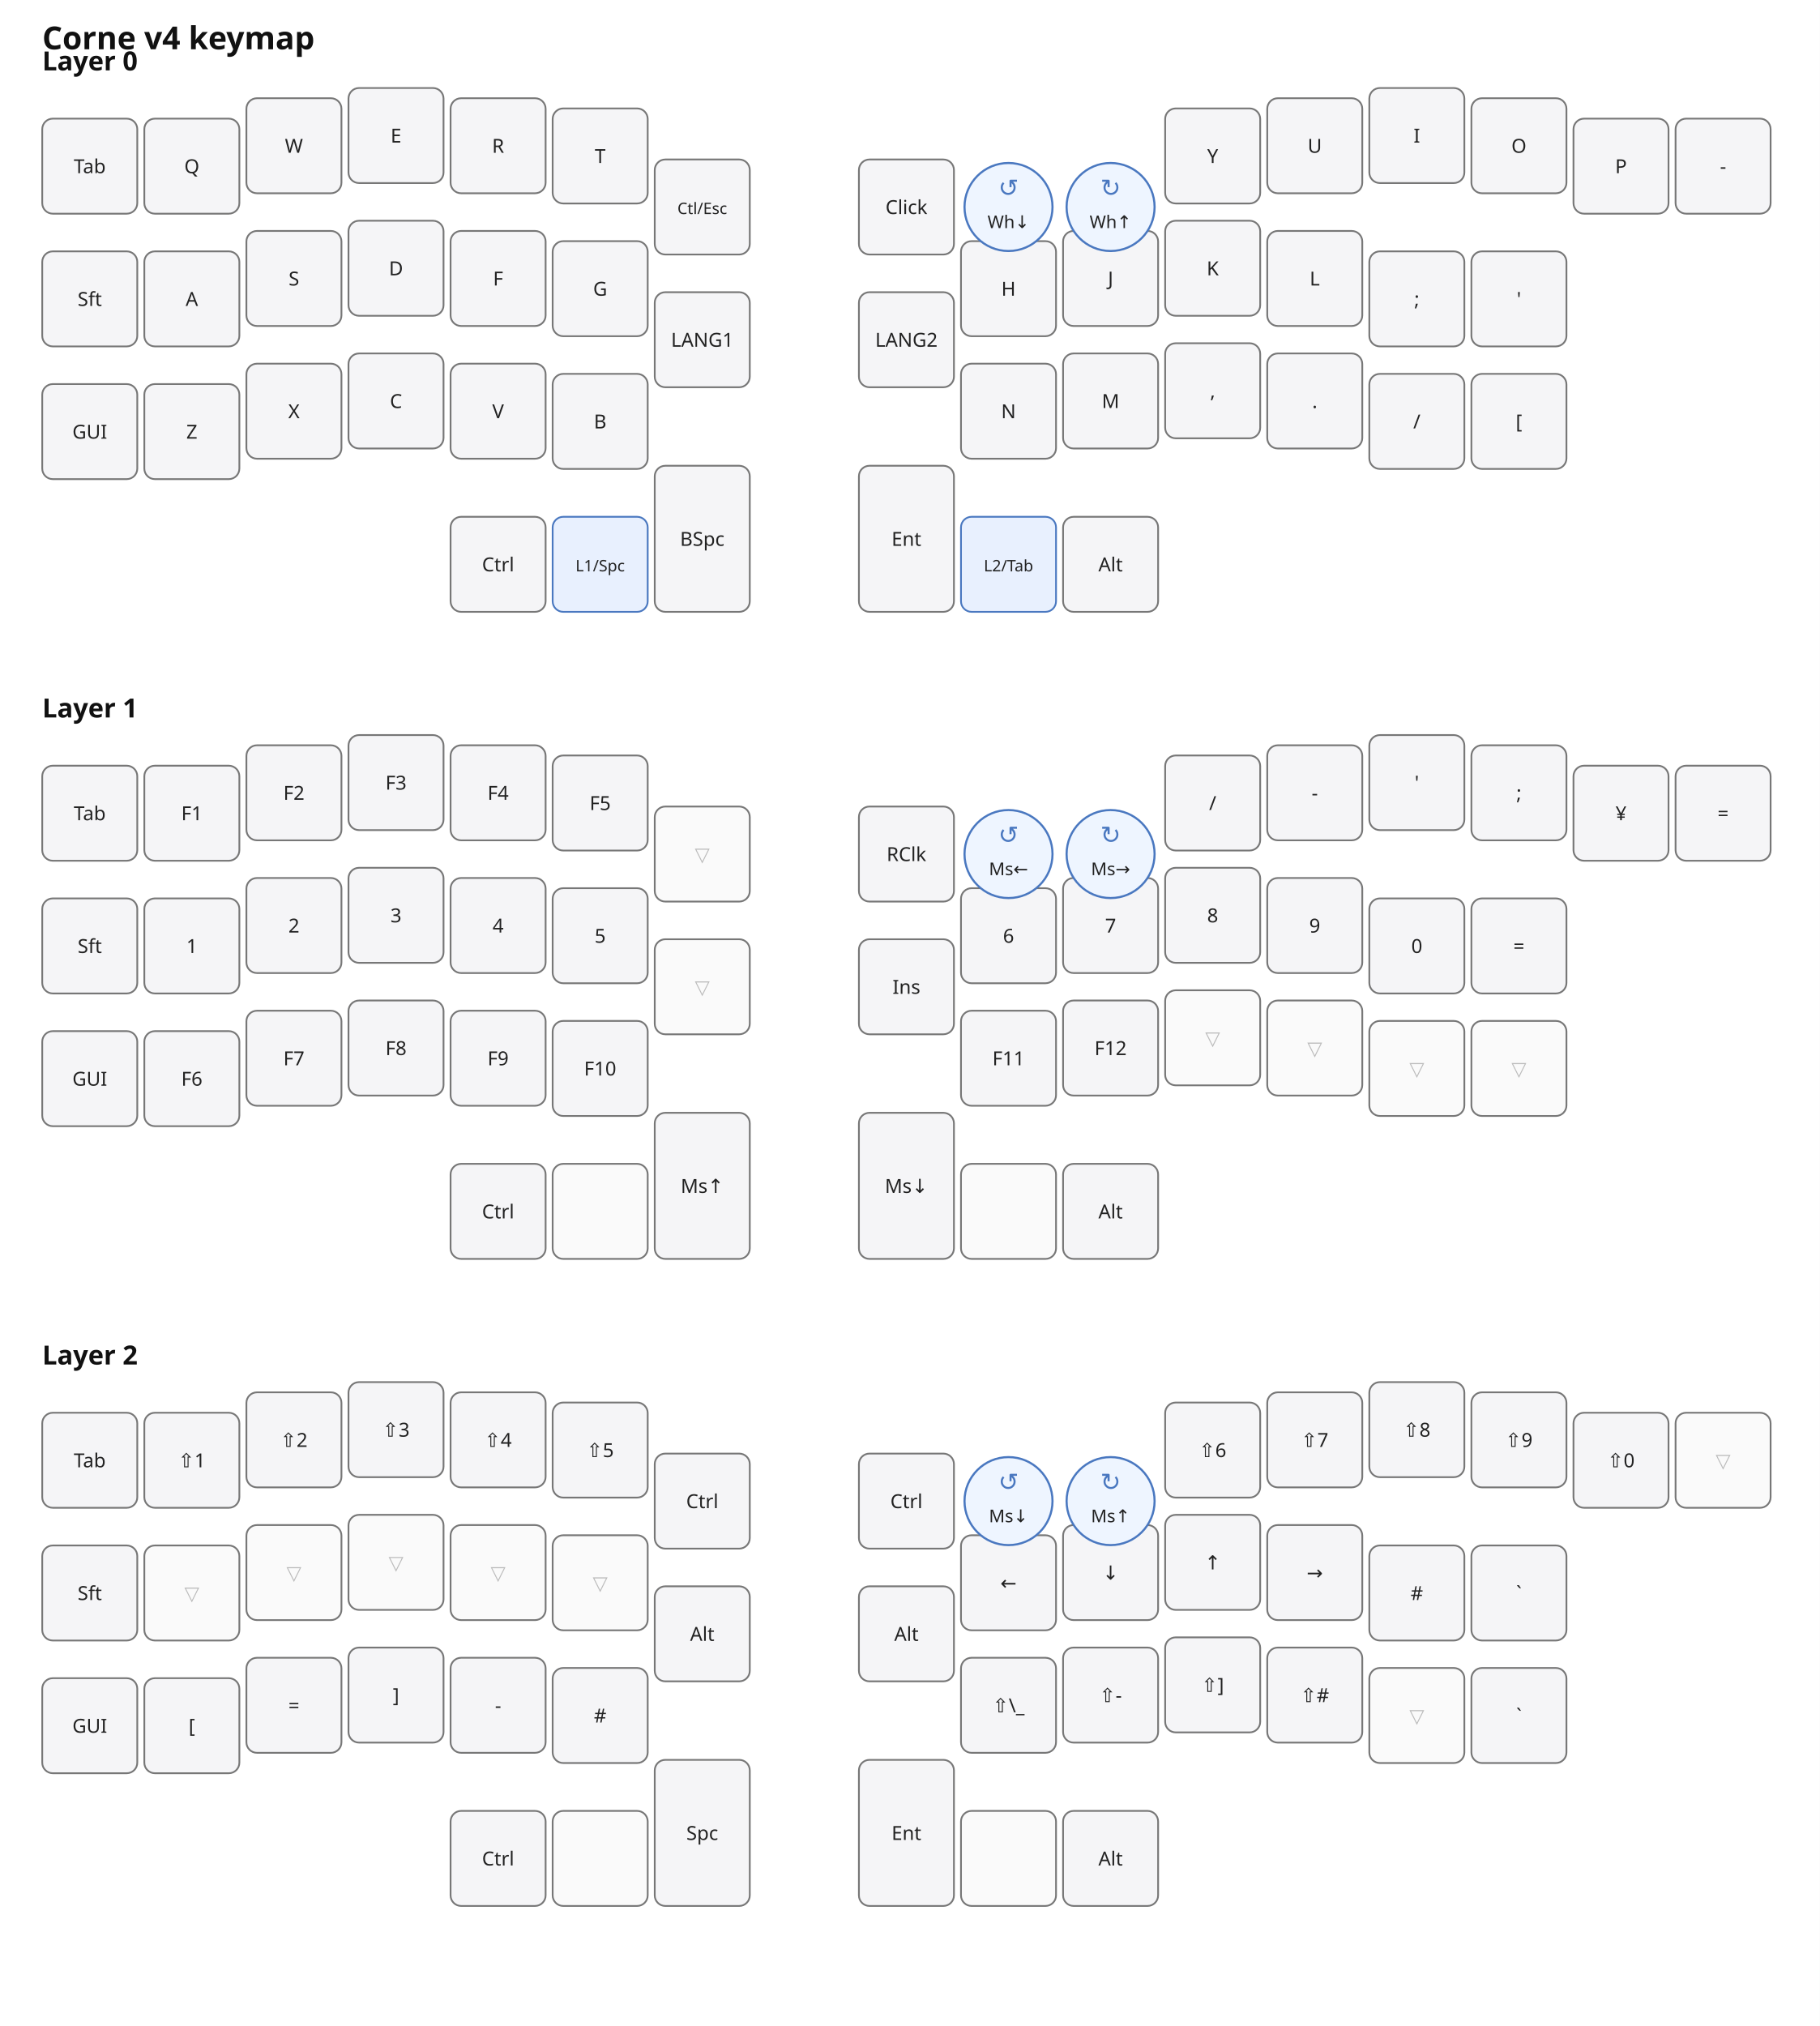
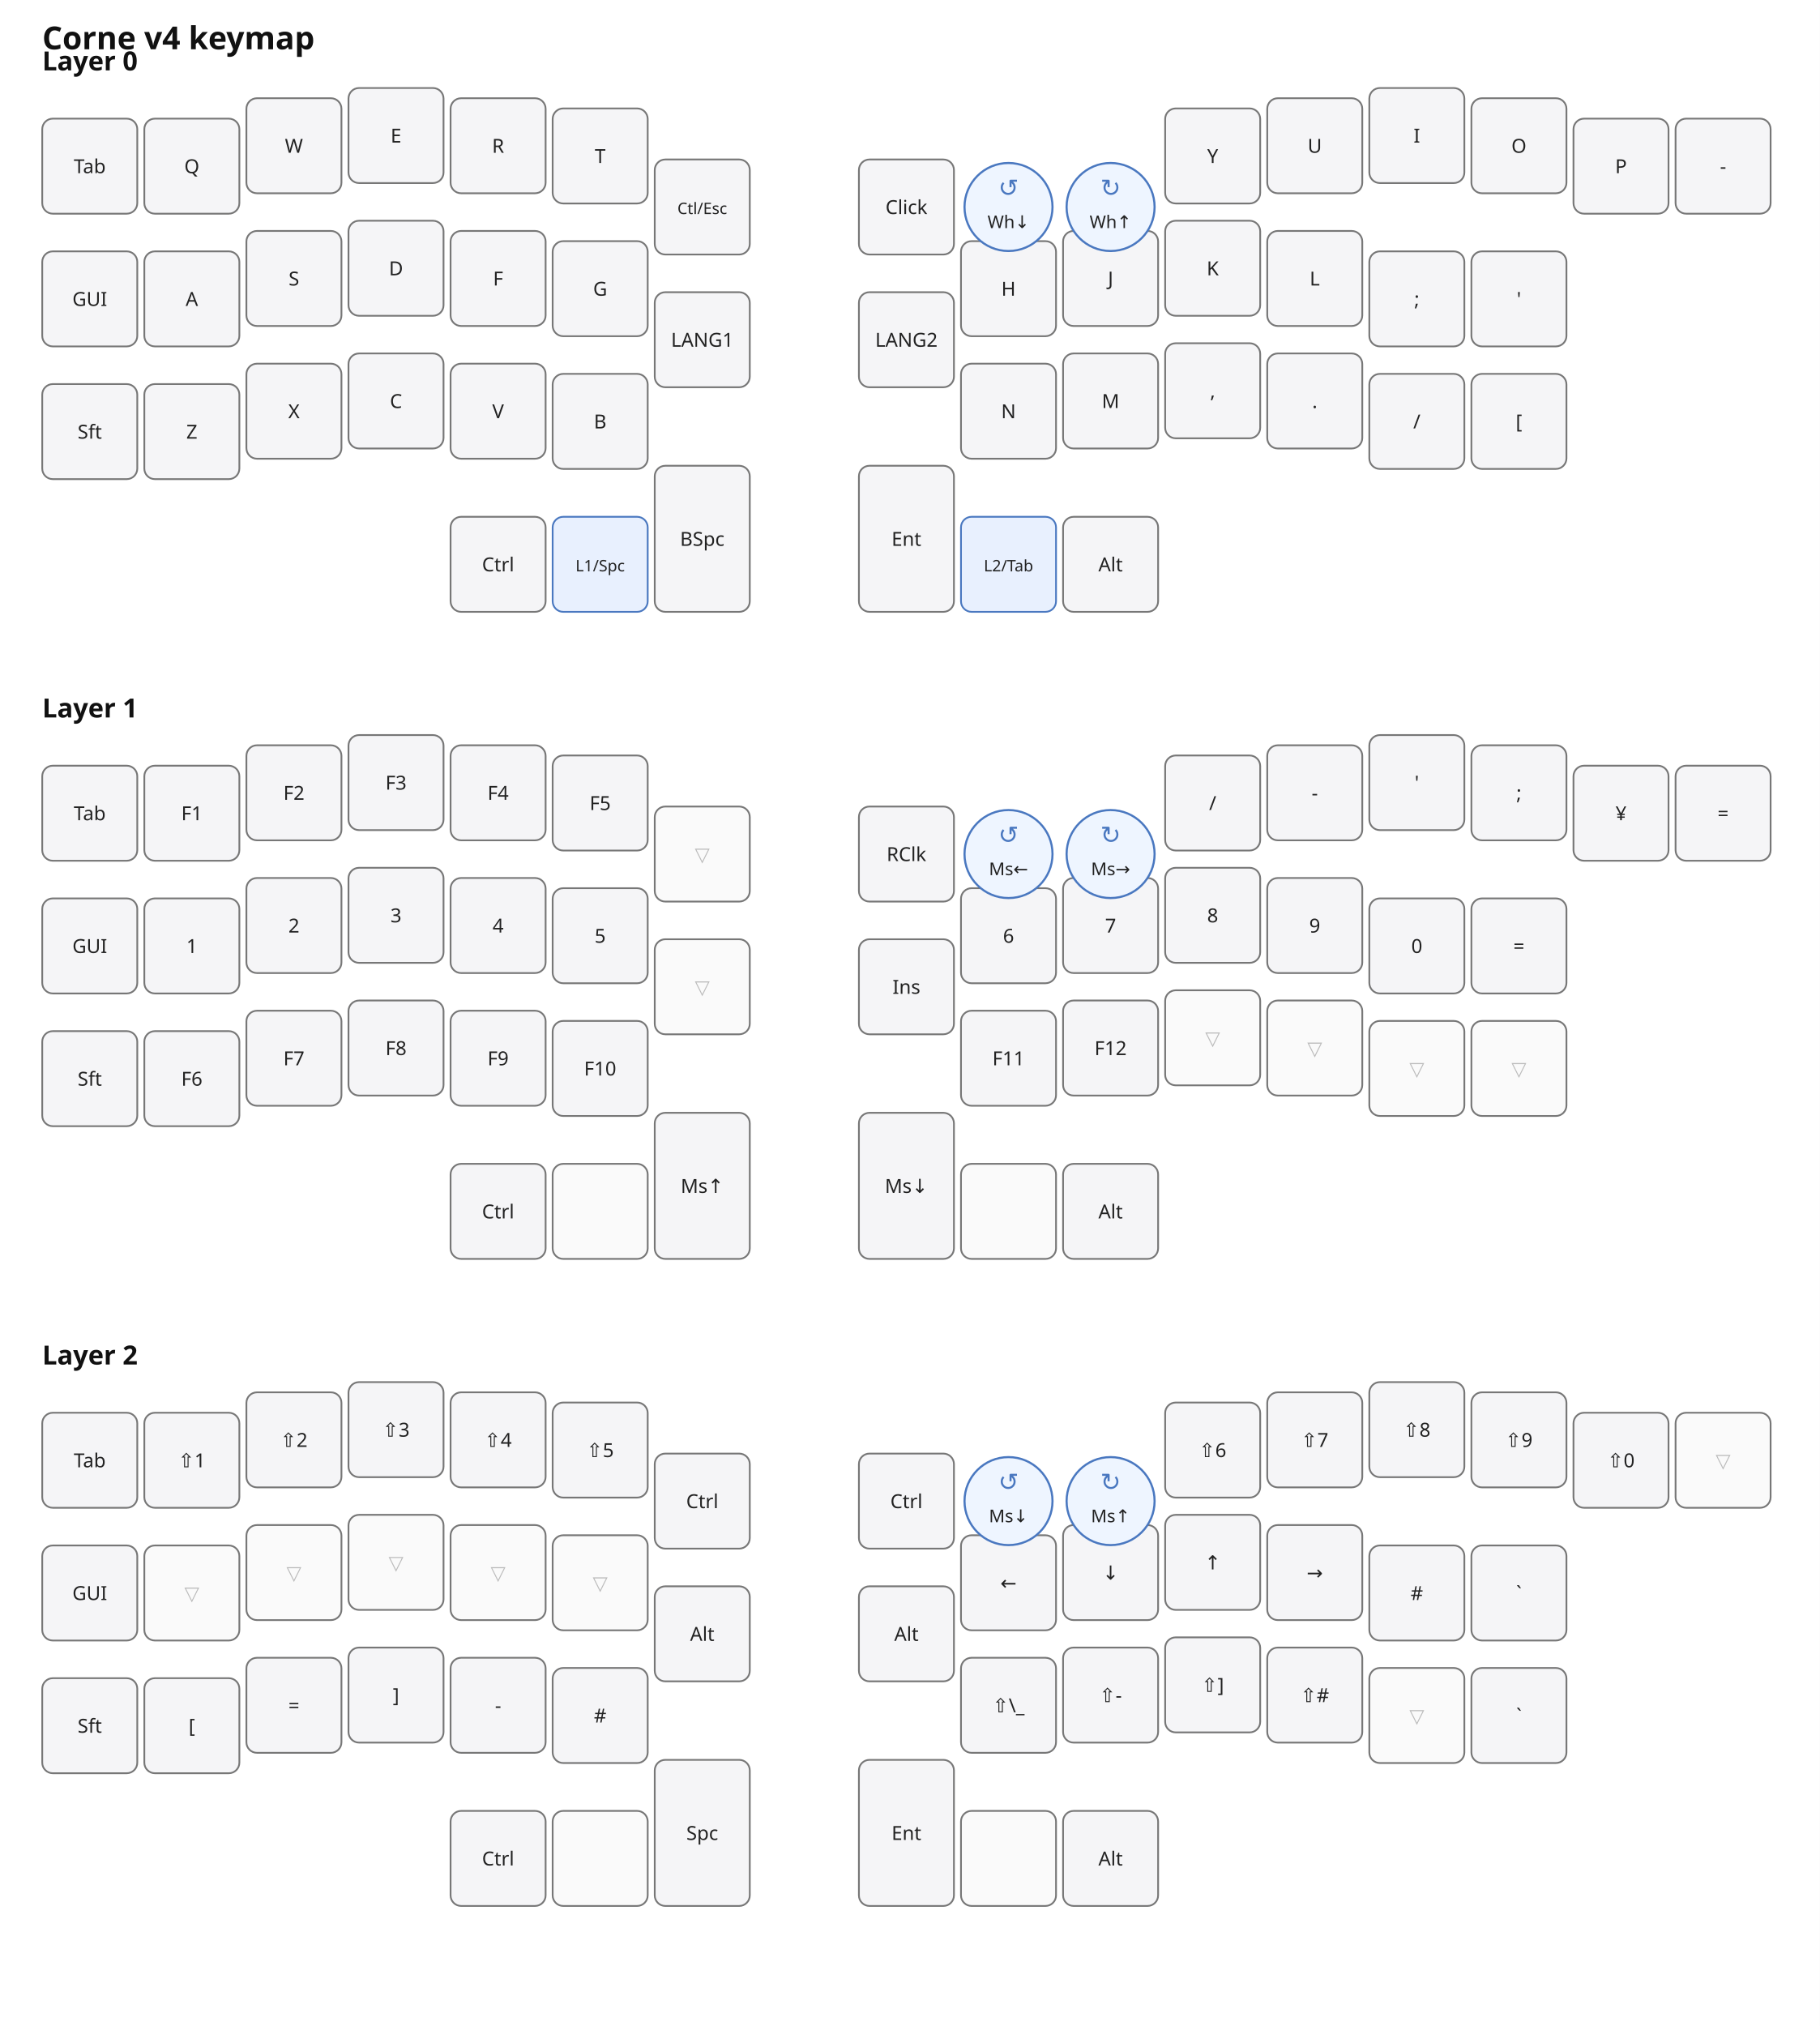
<svg xmlns="http://www.w3.org/2000/svg" width="1034" height="1151" viewBox="0 0 1034 1151">
  <rect width="100%" height="100%" fill="#ffffff" />
  <text x="24" y="28" font-size="18" font-weight="700" font-family="ui-sans-serif, system-ui, sans-serif" fill="#111">Corne v4 keymap</text>
  <text x="24.0" y="40.0" font-size="15" font-weight="600" font-family="ui-sans-serif, system-ui, sans-serif" fill="#111">Layer 0</text>
  <rect x="24.0" y="67.4" width="54.0" height="54.0" rx="6" ry="6" fill="#f5f5f7" stroke="#777" stroke-width="1" />
  <text x="51.0" y="98.4" font-size="11" font-family="ui-sans-serif, system-ui, sans-serif" fill="#222" text-anchor="middle">Tab</text>
  <rect x="82.0" y="67.4" width="54.0" height="54.0" rx="6" ry="6" fill="#f5f5f7" stroke="#777" stroke-width="1" />
  <text x="109.0" y="98.4" font-size="11" font-family="ui-sans-serif, system-ui, sans-serif" fill="#222" text-anchor="middle">Q</text>
  <rect x="140.0" y="55.8" width="54.0" height="54.0" rx="6" ry="6" fill="#f5f5f7" stroke="#777" stroke-width="1" />
  <text x="167.0" y="86.8" font-size="11" font-family="ui-sans-serif, system-ui, sans-serif" fill="#222" text-anchor="middle">W</text>
  <rect x="198.0" y="50.0" width="54.0" height="54.0" rx="6" ry="6" fill="#f5f5f7" stroke="#777" stroke-width="1" />
  <text x="225.0" y="81.0" font-size="11" font-family="ui-sans-serif, system-ui, sans-serif" fill="#222" text-anchor="middle">E</text>
  <rect x="256.0" y="55.8" width="54.0" height="54.0" rx="6" ry="6" fill="#f5f5f7" stroke="#777" stroke-width="1" />
  <text x="283.0" y="86.8" font-size="11" font-family="ui-sans-serif, system-ui, sans-serif" fill="#222" text-anchor="middle">R</text>
  <rect x="314.0" y="61.6" width="54.0" height="54.0" rx="6" ry="6" fill="#f5f5f7" stroke="#777" stroke-width="1" />
  <text x="341.0" y="92.6" font-size="11" font-family="ui-sans-serif, system-ui, sans-serif" fill="#222" text-anchor="middle">T</text>
  <rect x="372.0" y="90.6" width="54.0" height="54.0" rx="6" ry="6" fill="#f5f5f7" stroke="#777" stroke-width="1" />
  <text x="399.0" y="121.6" font-size="9" font-family="ui-sans-serif, system-ui, sans-serif" fill="#222" text-anchor="middle">Ctl/Esc</text>
  <rect x="488.0" y="90.6" width="54.0" height="54.0" rx="6" ry="6" fill="#f5f5f7" stroke="#777" stroke-width="1" />
  <text x="515.0" y="121.6" font-size="11" font-family="ui-sans-serif, system-ui, sans-serif" fill="#222" text-anchor="middle">Click</text>
  <rect x="662.0" y="61.6" width="54.0" height="54.0" rx="6" ry="6" fill="#f5f5f7" stroke="#777" stroke-width="1" />
  <text x="689.0" y="92.6" font-size="11" font-family="ui-sans-serif, system-ui, sans-serif" fill="#222" text-anchor="middle">Y</text>
  <rect x="720.0" y="55.8" width="54.0" height="54.0" rx="6" ry="6" fill="#f5f5f7" stroke="#777" stroke-width="1" />
  <text x="747.0" y="86.8" font-size="11" font-family="ui-sans-serif, system-ui, sans-serif" fill="#222" text-anchor="middle">U</text>
  <rect x="778.0" y="50.0" width="54.0" height="54.0" rx="6" ry="6" fill="#f5f5f7" stroke="#777" stroke-width="1" />
  <text x="805.0" y="81.0" font-size="11" font-family="ui-sans-serif, system-ui, sans-serif" fill="#222" text-anchor="middle">I</text>
  <rect x="836.0" y="55.8" width="54.0" height="54.0" rx="6" ry="6" fill="#f5f5f7" stroke="#777" stroke-width="1" />
  <text x="863.0" y="86.8" font-size="11" font-family="ui-sans-serif, system-ui, sans-serif" fill="#222" text-anchor="middle">O</text>
  <rect x="894.0" y="67.4" width="54.0" height="54.0" rx="6" ry="6" fill="#f5f5f7" stroke="#777" stroke-width="1" />
  <text x="921.0" y="98.4" font-size="11" font-family="ui-sans-serif, system-ui, sans-serif" fill="#222" text-anchor="middle">P</text>
  <rect x="952.0" y="67.4" width="54.0" height="54.0" rx="6" ry="6" fill="#f5f5f7" stroke="#777" stroke-width="1" />
  <text x="979.0" y="98.4" font-size="11" font-family="ui-sans-serif, system-ui, sans-serif" fill="#222" text-anchor="middle">-</text>
  <rect x="24.0" y="142.8" width="54.0" height="54.0" rx="6" ry="6" fill="#f5f5f7" stroke="#777" stroke-width="1" />
-   <text x="51.0" y="173.8" font-size="11" font-family="ui-sans-serif, system-ui, sans-serif" fill="#222" text-anchor="middle">Sft</text>
+   <text x="51.0" y="173.8" font-size="11" font-family="ui-sans-serif, system-ui, sans-serif" fill="#222" text-anchor="middle">GUI</text>
  <rect x="82.0" y="142.8" width="54.0" height="54.0" rx="6" ry="6" fill="#f5f5f7" stroke="#777" stroke-width="1" />
  <text x="109.0" y="173.8" font-size="11" font-family="ui-sans-serif, system-ui, sans-serif" fill="#222" text-anchor="middle">A</text>
  <rect x="140.0" y="131.2" width="54.0" height="54.0" rx="6" ry="6" fill="#f5f5f7" stroke="#777" stroke-width="1" />
  <text x="167.0" y="162.2" font-size="11" font-family="ui-sans-serif, system-ui, sans-serif" fill="#222" text-anchor="middle">S</text>
  <rect x="198.0" y="125.4" width="54.0" height="54.0" rx="6" ry="6" fill="#f5f5f7" stroke="#777" stroke-width="1" />
  <text x="225.0" y="156.4" font-size="11" font-family="ui-sans-serif, system-ui, sans-serif" fill="#222" text-anchor="middle">D</text>
  <rect x="256.0" y="131.2" width="54.0" height="54.0" rx="6" ry="6" fill="#f5f5f7" stroke="#777" stroke-width="1" />
  <text x="283.0" y="162.2" font-size="11" font-family="ui-sans-serif, system-ui, sans-serif" fill="#222" text-anchor="middle">F</text>
  <rect x="314.0" y="137.0" width="54.0" height="54.0" rx="6" ry="6" fill="#f5f5f7" stroke="#777" stroke-width="1" />
  <text x="341.0" y="168.0" font-size="11" font-family="ui-sans-serif, system-ui, sans-serif" fill="#222" text-anchor="middle">G</text>
  <rect x="372.0" y="166.0" width="54.0" height="54.0" rx="6" ry="6" fill="#f5f5f7" stroke="#777" stroke-width="1" />
  <text x="399.0" y="197.0" font-size="11" font-family="ui-sans-serif, system-ui, sans-serif" fill="#222" text-anchor="middle">LANG1</text>
  <rect x="488.0" y="166.0" width="54.0" height="54.0" rx="6" ry="6" fill="#f5f5f7" stroke="#777" stroke-width="1" />
  <text x="515.0" y="197.0" font-size="11" font-family="ui-sans-serif, system-ui, sans-serif" fill="#222" text-anchor="middle">LANG2</text>
  <rect x="546.0" y="137.0" width="54.0" height="54.0" rx="6" ry="6" fill="#f5f5f7" stroke="#777" stroke-width="1" />
  <text x="573.0" y="168.0" font-size="11" font-family="ui-sans-serif, system-ui, sans-serif" fill="#222" text-anchor="middle">H</text>
  <rect x="604.0" y="131.2" width="54.0" height="54.0" rx="6" ry="6" fill="#f5f5f7" stroke="#777" stroke-width="1" />
  <text x="631.0" y="162.2" font-size="11" font-family="ui-sans-serif, system-ui, sans-serif" fill="#222" text-anchor="middle">J</text>
  <rect x="662.0" y="125.4" width="54.0" height="54.0" rx="6" ry="6" fill="#f5f5f7" stroke="#777" stroke-width="1" />
  <text x="689.0" y="156.4" font-size="11" font-family="ui-sans-serif, system-ui, sans-serif" fill="#222" text-anchor="middle">K</text>
  <rect x="720.0" y="131.2" width="54.0" height="54.0" rx="6" ry="6" fill="#f5f5f7" stroke="#777" stroke-width="1" />
  <text x="747.0" y="162.2" font-size="11" font-family="ui-sans-serif, system-ui, sans-serif" fill="#222" text-anchor="middle">L</text>
  <rect x="778.0" y="142.8" width="54.0" height="54.0" rx="6" ry="6" fill="#f5f5f7" stroke="#777" stroke-width="1" />
  <text x="805.0" y="173.8" font-size="11" font-family="ui-sans-serif, system-ui, sans-serif" fill="#222" text-anchor="middle">;</text>
  <rect x="836.0" y="142.8" width="54.0" height="54.0" rx="6" ry="6" fill="#f5f5f7" stroke="#777" stroke-width="1" />
  <text x="863.0" y="173.8" font-size="11" font-family="ui-sans-serif, system-ui, sans-serif" fill="#222" text-anchor="middle">'</text>
  <rect x="24.0" y="218.2" width="54.0" height="54.0" rx="6" ry="6" fill="#f5f5f7" stroke="#777" stroke-width="1" />
-   <text x="51.0" y="249.2" font-size="11" font-family="ui-sans-serif, system-ui, sans-serif" fill="#222" text-anchor="middle">GUI</text>
+   <text x="51.0" y="249.2" font-size="11" font-family="ui-sans-serif, system-ui, sans-serif" fill="#222" text-anchor="middle">Sft</text>
  <rect x="82.0" y="218.2" width="54.0" height="54.0" rx="6" ry="6" fill="#f5f5f7" stroke="#777" stroke-width="1" />
  <text x="109.0" y="249.2" font-size="11" font-family="ui-sans-serif, system-ui, sans-serif" fill="#222" text-anchor="middle">Z</text>
  <rect x="140.0" y="206.6" width="54.0" height="54.0" rx="6" ry="6" fill="#f5f5f7" stroke="#777" stroke-width="1" />
  <text x="167.0" y="237.6" font-size="11" font-family="ui-sans-serif, system-ui, sans-serif" fill="#222" text-anchor="middle">X</text>
  <rect x="198.0" y="200.8" width="54.0" height="54.0" rx="6" ry="6" fill="#f5f5f7" stroke="#777" stroke-width="1" />
  <text x="225.0" y="231.8" font-size="11" font-family="ui-sans-serif, system-ui, sans-serif" fill="#222" text-anchor="middle">C</text>
  <rect x="256.0" y="206.6" width="54.0" height="54.0" rx="6" ry="6" fill="#f5f5f7" stroke="#777" stroke-width="1" />
  <text x="283.0" y="237.6" font-size="11" font-family="ui-sans-serif, system-ui, sans-serif" fill="#222" text-anchor="middle">V</text>
  <rect x="314.0" y="212.4" width="54.0" height="54.0" rx="6" ry="6" fill="#f5f5f7" stroke="#777" stroke-width="1" />
  <text x="341.0" y="243.4" font-size="11" font-family="ui-sans-serif, system-ui, sans-serif" fill="#222" text-anchor="middle">B</text>
  <rect x="546.0" y="206.6" width="54.0" height="54.0" rx="6" ry="6" fill="#f5f5f7" stroke="#777" stroke-width="1" />
  <text x="573.0" y="237.6" font-size="11" font-family="ui-sans-serif, system-ui, sans-serif" fill="#222" text-anchor="middle">N</text>
  <rect x="604.0" y="200.8" width="54.0" height="54.0" rx="6" ry="6" fill="#f5f5f7" stroke="#777" stroke-width="1" />
  <text x="631.0" y="231.8" font-size="11" font-family="ui-sans-serif, system-ui, sans-serif" fill="#222" text-anchor="middle">M</text>
  <rect x="662.0" y="195.0" width="54.0" height="54.0" rx="6" ry="6" fill="#f5f5f7" stroke="#777" stroke-width="1" />
  <text x="689.0" y="226.0" font-size="11" font-family="ui-sans-serif, system-ui, sans-serif" fill="#222" text-anchor="middle">,</text>
  <rect x="720.0" y="200.8" width="54.0" height="54.0" rx="6" ry="6" fill="#f5f5f7" stroke="#777" stroke-width="1" />
  <text x="747.0" y="231.8" font-size="11" font-family="ui-sans-serif, system-ui, sans-serif" fill="#222" text-anchor="middle">.</text>
  <rect x="778.0" y="212.4" width="54.0" height="54.0" rx="6" ry="6" fill="#f5f5f7" stroke="#777" stroke-width="1" />
  <text x="805.0" y="243.4" font-size="11" font-family="ui-sans-serif, system-ui, sans-serif" fill="#222" text-anchor="middle">/</text>
  <rect x="836.0" y="212.4" width="54.0" height="54.0" rx="6" ry="6" fill="#f5f5f7" stroke="#777" stroke-width="1" />
  <text x="863.0" y="243.4" font-size="11" font-family="ui-sans-serif, system-ui, sans-serif" fill="#222" text-anchor="middle">[</text>
  <rect x="256.0" y="293.6" width="54.0" height="54.0" rx="6" ry="6" fill="#f5f5f7" stroke="#777" stroke-width="1" />
  <text x="283.0" y="324.6" font-size="11" font-family="ui-sans-serif, system-ui, sans-serif" fill="#222" text-anchor="middle">Ctrl</text>
  <rect x="314.0" y="293.6" width="54.0" height="54.0" rx="6" ry="6" fill="#e8f0fe" stroke="#4a78c0" stroke-width="1" />
  <text x="341.0" y="324.6" font-size="9" font-family="ui-sans-serif, system-ui, sans-serif" fill="#222" text-anchor="middle">L1/Spc</text>
  <rect x="372.0" y="264.6" width="54.0" height="83.0" rx="6" ry="6" fill="#f5f5f7" stroke="#777" stroke-width="1" />
  <text x="399.0" y="310.1" font-size="11" font-family="ui-sans-serif, system-ui, sans-serif" fill="#222" text-anchor="middle">BSpc</text>
  <rect x="488.0" y="264.6" width="54.0" height="83.0" rx="6" ry="6" fill="#f5f5f7" stroke="#777" stroke-width="1" />
  <text x="515.0" y="310.1" font-size="11" font-family="ui-sans-serif, system-ui, sans-serif" fill="#222" text-anchor="middle">Ent</text>
  <rect x="546.0" y="293.6" width="54.0" height="54.0" rx="6" ry="6" fill="#e8f0fe" stroke="#4a78c0" stroke-width="1" />
  <text x="573.0" y="324.6" font-size="9" font-family="ui-sans-serif, system-ui, sans-serif" fill="#222" text-anchor="middle">L2/Tab</text>
  <rect x="604.0" y="293.6" width="54.0" height="54.0" rx="6" ry="6" fill="#f5f5f7" stroke="#777" stroke-width="1" />
  <text x="631.0" y="324.6" font-size="11" font-family="ui-sans-serif, system-ui, sans-serif" fill="#222" text-anchor="middle">Alt</text>
  <circle cx="573.0" cy="117.6" r="25.0" fill="#eef5ff" stroke="#4a78c0" stroke-width="1.2" />
  <text x="573.0" y="111.6" font-size="14" font-family="ui-sans-serif, system-ui, sans-serif" fill="#4a78c0" text-anchor="middle">↺</text>
  <text x="573.0" y="129.6" font-size="10" font-family="ui-sans-serif, system-ui, sans-serif" fill="#222" text-anchor="middle">Wh↓</text>
  <circle cx="631.0" cy="117.6" r="25.0" fill="#eef5ff" stroke="#4a78c0" stroke-width="1.2" />
  <text x="631.0" y="111.6" font-size="14" font-family="ui-sans-serif, system-ui, sans-serif" fill="#4a78c0" text-anchor="middle">↻</text>
  <text x="631.0" y="129.6" font-size="10" font-family="ui-sans-serif, system-ui, sans-serif" fill="#222" text-anchor="middle">Wh↑</text>
  <text x="24.0" y="407.6" font-size="15" font-weight="600" font-family="ui-sans-serif, system-ui, sans-serif" fill="#111">Layer 1</text>
  <rect x="24.0" y="435.0" width="54.0" height="54.0" rx="6" ry="6" fill="#f5f5f7" stroke="#777" stroke-width="1" />
  <text x="51.0" y="466.0" font-size="11" font-family="ui-sans-serif, system-ui, sans-serif" fill="#222" text-anchor="middle">Tab</text>
  <rect x="82.0" y="435.0" width="54.0" height="54.0" rx="6" ry="6" fill="#f5f5f7" stroke="#777" stroke-width="1" />
  <text x="109.0" y="466.0" font-size="11" font-family="ui-sans-serif, system-ui, sans-serif" fill="#222" text-anchor="middle">F1</text>
  <rect x="140.0" y="423.4" width="54.0" height="54.0" rx="6" ry="6" fill="#f5f5f7" stroke="#777" stroke-width="1" />
  <text x="167.0" y="454.4" font-size="11" font-family="ui-sans-serif, system-ui, sans-serif" fill="#222" text-anchor="middle">F2</text>
  <rect x="198.0" y="417.6" width="54.0" height="54.0" rx="6" ry="6" fill="#f5f5f7" stroke="#777" stroke-width="1" />
  <text x="225.0" y="448.6" font-size="11" font-family="ui-sans-serif, system-ui, sans-serif" fill="#222" text-anchor="middle">F3</text>
  <rect x="256.0" y="423.4" width="54.0" height="54.0" rx="6" ry="6" fill="#f5f5f7" stroke="#777" stroke-width="1" />
  <text x="283.0" y="454.4" font-size="11" font-family="ui-sans-serif, system-ui, sans-serif" fill="#222" text-anchor="middle">F4</text>
  <rect x="314.0" y="429.2" width="54.0" height="54.0" rx="6" ry="6" fill="#f5f5f7" stroke="#777" stroke-width="1" />
  <text x="341.0" y="460.2" font-size="11" font-family="ui-sans-serif, system-ui, sans-serif" fill="#222" text-anchor="middle">F5</text>
  <rect x="372.0" y="458.2" width="54.0" height="54.0" rx="6" ry="6" fill="#fafafa" stroke="#777" stroke-width="1" />
  <text x="399.0" y="489.2" font-size="11" font-family="ui-sans-serif, system-ui, sans-serif" fill="#bbb" text-anchor="middle">▽</text>
  <rect x="488.0" y="458.2" width="54.0" height="54.0" rx="6" ry="6" fill="#f5f5f7" stroke="#777" stroke-width="1" />
  <text x="515.0" y="489.2" font-size="11" font-family="ui-sans-serif, system-ui, sans-serif" fill="#222" text-anchor="middle">RClk</text>
  <rect x="662.0" y="429.2" width="54.0" height="54.0" rx="6" ry="6" fill="#f5f5f7" stroke="#777" stroke-width="1" />
  <text x="689.0" y="460.2" font-size="11" font-family="ui-sans-serif, system-ui, sans-serif" fill="#222" text-anchor="middle">/</text>
  <rect x="720.0" y="423.4" width="54.0" height="54.0" rx="6" ry="6" fill="#f5f5f7" stroke="#777" stroke-width="1" />
  <text x="747.0" y="454.4" font-size="11" font-family="ui-sans-serif, system-ui, sans-serif" fill="#222" text-anchor="middle">-</text>
  <rect x="778.0" y="417.6" width="54.0" height="54.0" rx="6" ry="6" fill="#f5f5f7" stroke="#777" stroke-width="1" />
  <text x="805.0" y="448.6" font-size="11" font-family="ui-sans-serif, system-ui, sans-serif" fill="#222" text-anchor="middle">'</text>
  <rect x="836.0" y="423.4" width="54.0" height="54.0" rx="6" ry="6" fill="#f5f5f7" stroke="#777" stroke-width="1" />
  <text x="863.0" y="454.4" font-size="11" font-family="ui-sans-serif, system-ui, sans-serif" fill="#222" text-anchor="middle">;</text>
  <rect x="894.0" y="435.0" width="54.0" height="54.0" rx="6" ry="6" fill="#f5f5f7" stroke="#777" stroke-width="1" />
  <text x="921.0" y="466.0" font-size="11" font-family="ui-sans-serif, system-ui, sans-serif" fill="#222" text-anchor="middle">¥</text>
  <rect x="952.0" y="435.0" width="54.0" height="54.0" rx="6" ry="6" fill="#f5f5f7" stroke="#777" stroke-width="1" />
  <text x="979.0" y="466.0" font-size="11" font-family="ui-sans-serif, system-ui, sans-serif" fill="#222" text-anchor="middle">=</text>
  <rect x="24.0" y="510.4" width="54.0" height="54.0" rx="6" ry="6" fill="#f5f5f7" stroke="#777" stroke-width="1" />
-   <text x="51.0" y="541.4" font-size="11" font-family="ui-sans-serif, system-ui, sans-serif" fill="#222" text-anchor="middle">Sft</text>
+   <text x="51.0" y="541.4" font-size="11" font-family="ui-sans-serif, system-ui, sans-serif" fill="#222" text-anchor="middle">GUI</text>
  <rect x="82.0" y="510.4" width="54.0" height="54.0" rx="6" ry="6" fill="#f5f5f7" stroke="#777" stroke-width="1" />
  <text x="109.0" y="541.4" font-size="11" font-family="ui-sans-serif, system-ui, sans-serif" fill="#222" text-anchor="middle">1</text>
  <rect x="140.0" y="498.8" width="54.0" height="54.0" rx="6" ry="6" fill="#f5f5f7" stroke="#777" stroke-width="1" />
  <text x="167.0" y="529.8" font-size="11" font-family="ui-sans-serif, system-ui, sans-serif" fill="#222" text-anchor="middle">2</text>
  <rect x="198.0" y="493.0" width="54.0" height="54.0" rx="6" ry="6" fill="#f5f5f7" stroke="#777" stroke-width="1" />
  <text x="225.0" y="524.0" font-size="11" font-family="ui-sans-serif, system-ui, sans-serif" fill="#222" text-anchor="middle">3</text>
  <rect x="256.0" y="498.8" width="54.0" height="54.0" rx="6" ry="6" fill="#f5f5f7" stroke="#777" stroke-width="1" />
  <text x="283.0" y="529.8" font-size="11" font-family="ui-sans-serif, system-ui, sans-serif" fill="#222" text-anchor="middle">4</text>
  <rect x="314.0" y="504.6" width="54.0" height="54.0" rx="6" ry="6" fill="#f5f5f7" stroke="#777" stroke-width="1" />
  <text x="341.0" y="535.6" font-size="11" font-family="ui-sans-serif, system-ui, sans-serif" fill="#222" text-anchor="middle">5</text>
  <rect x="372.0" y="533.6" width="54.0" height="54.0" rx="6" ry="6" fill="#fafafa" stroke="#777" stroke-width="1" />
  <text x="399.0" y="564.6" font-size="11" font-family="ui-sans-serif, system-ui, sans-serif" fill="#bbb" text-anchor="middle">▽</text>
  <rect x="488.0" y="533.6" width="54.0" height="54.0" rx="6" ry="6" fill="#f5f5f7" stroke="#777" stroke-width="1" />
  <text x="515.0" y="564.6" font-size="11" font-family="ui-sans-serif, system-ui, sans-serif" fill="#222" text-anchor="middle">Ins</text>
  <rect x="546.0" y="504.6" width="54.0" height="54.0" rx="6" ry="6" fill="#f5f5f7" stroke="#777" stroke-width="1" />
  <text x="573.0" y="535.6" font-size="11" font-family="ui-sans-serif, system-ui, sans-serif" fill="#222" text-anchor="middle">6</text>
  <rect x="604.0" y="498.8" width="54.0" height="54.0" rx="6" ry="6" fill="#f5f5f7" stroke="#777" stroke-width="1" />
  <text x="631.0" y="529.8" font-size="11" font-family="ui-sans-serif, system-ui, sans-serif" fill="#222" text-anchor="middle">7</text>
  <rect x="662.0" y="493.0" width="54.0" height="54.0" rx="6" ry="6" fill="#f5f5f7" stroke="#777" stroke-width="1" />
  <text x="689.0" y="524.0" font-size="11" font-family="ui-sans-serif, system-ui, sans-serif" fill="#222" text-anchor="middle">8</text>
  <rect x="720.0" y="498.8" width="54.0" height="54.0" rx="6" ry="6" fill="#f5f5f7" stroke="#777" stroke-width="1" />
  <text x="747.0" y="529.8" font-size="11" font-family="ui-sans-serif, system-ui, sans-serif" fill="#222" text-anchor="middle">9</text>
  <rect x="778.0" y="510.4" width="54.0" height="54.0" rx="6" ry="6" fill="#f5f5f7" stroke="#777" stroke-width="1" />
  <text x="805.0" y="541.4" font-size="11" font-family="ui-sans-serif, system-ui, sans-serif" fill="#222" text-anchor="middle">0</text>
  <rect x="836.0" y="510.4" width="54.0" height="54.0" rx="6" ry="6" fill="#f5f5f7" stroke="#777" stroke-width="1" />
  <text x="863.0" y="541.4" font-size="11" font-family="ui-sans-serif, system-ui, sans-serif" fill="#222" text-anchor="middle">=</text>
  <rect x="24.0" y="585.8" width="54.0" height="54.0" rx="6" ry="6" fill="#f5f5f7" stroke="#777" stroke-width="1" />
-   <text x="51.0" y="616.8" font-size="11" font-family="ui-sans-serif, system-ui, sans-serif" fill="#222" text-anchor="middle">GUI</text>
+   <text x="51.0" y="616.8" font-size="11" font-family="ui-sans-serif, system-ui, sans-serif" fill="#222" text-anchor="middle">Sft</text>
  <rect x="82.0" y="585.8" width="54.0" height="54.0" rx="6" ry="6" fill="#f5f5f7" stroke="#777" stroke-width="1" />
  <text x="109.0" y="616.8" font-size="11" font-family="ui-sans-serif, system-ui, sans-serif" fill="#222" text-anchor="middle">F6</text>
  <rect x="140.0" y="574.2" width="54.0" height="54.0" rx="6" ry="6" fill="#f5f5f7" stroke="#777" stroke-width="1" />
  <text x="167.0" y="605.2" font-size="11" font-family="ui-sans-serif, system-ui, sans-serif" fill="#222" text-anchor="middle">F7</text>
  <rect x="198.0" y="568.4" width="54.0" height="54.0" rx="6" ry="6" fill="#f5f5f7" stroke="#777" stroke-width="1" />
  <text x="225.0" y="599.4" font-size="11" font-family="ui-sans-serif, system-ui, sans-serif" fill="#222" text-anchor="middle">F8</text>
  <rect x="256.0" y="574.2" width="54.0" height="54.0" rx="6" ry="6" fill="#f5f5f7" stroke="#777" stroke-width="1" />
  <text x="283.0" y="605.2" font-size="11" font-family="ui-sans-serif, system-ui, sans-serif" fill="#222" text-anchor="middle">F9</text>
  <rect x="314.0" y="580.0" width="54.0" height="54.0" rx="6" ry="6" fill="#f5f5f7" stroke="#777" stroke-width="1" />
  <text x="341.0" y="611.0" font-size="11" font-family="ui-sans-serif, system-ui, sans-serif" fill="#222" text-anchor="middle">F10</text>
  <rect x="546.0" y="574.2" width="54.0" height="54.0" rx="6" ry="6" fill="#f5f5f7" stroke="#777" stroke-width="1" />
  <text x="573.0" y="605.2" font-size="11" font-family="ui-sans-serif, system-ui, sans-serif" fill="#222" text-anchor="middle">F11</text>
  <rect x="604.0" y="568.4" width="54.0" height="54.0" rx="6" ry="6" fill="#f5f5f7" stroke="#777" stroke-width="1" />
  <text x="631.0" y="599.4" font-size="11" font-family="ui-sans-serif, system-ui, sans-serif" fill="#222" text-anchor="middle">F12</text>
  <rect x="662.0" y="562.6" width="54.0" height="54.0" rx="6" ry="6" fill="#fafafa" stroke="#777" stroke-width="1" />
  <text x="689.0" y="593.6" font-size="11" font-family="ui-sans-serif, system-ui, sans-serif" fill="#bbb" text-anchor="middle">▽</text>
  <rect x="720.0" y="568.4" width="54.0" height="54.0" rx="6" ry="6" fill="#fafafa" stroke="#777" stroke-width="1" />
  <text x="747.0" y="599.4" font-size="11" font-family="ui-sans-serif, system-ui, sans-serif" fill="#bbb" text-anchor="middle">▽</text>
  <rect x="778.0" y="580.0" width="54.0" height="54.0" rx="6" ry="6" fill="#fafafa" stroke="#777" stroke-width="1" />
  <text x="805.0" y="611.0" font-size="11" font-family="ui-sans-serif, system-ui, sans-serif" fill="#bbb" text-anchor="middle">▽</text>
  <rect x="836.0" y="580.0" width="54.0" height="54.0" rx="6" ry="6" fill="#fafafa" stroke="#777" stroke-width="1" />
  <text x="863.0" y="611.0" font-size="11" font-family="ui-sans-serif, system-ui, sans-serif" fill="#bbb" text-anchor="middle">▽</text>
  <rect x="256.0" y="661.2" width="54.0" height="54.0" rx="6" ry="6" fill="#f5f5f7" stroke="#777" stroke-width="1" />
  <text x="283.0" y="692.2" font-size="11" font-family="ui-sans-serif, system-ui, sans-serif" fill="#222" text-anchor="middle">Ctrl</text>
  <rect x="314.0" y="661.2" width="54.0" height="54.0" rx="6" ry="6" fill="#fafafa" stroke="#777" stroke-width="1" />
  <rect x="372.0" y="632.2" width="54.0" height="83.0" rx="6" ry="6" fill="#f5f5f7" stroke="#777" stroke-width="1" />
  <text x="399.0" y="677.7" font-size="11" font-family="ui-sans-serif, system-ui, sans-serif" fill="#222" text-anchor="middle">Ms↑</text>
  <rect x="488.0" y="632.2" width="54.0" height="83.0" rx="6" ry="6" fill="#f5f5f7" stroke="#777" stroke-width="1" />
  <text x="515.0" y="677.7" font-size="11" font-family="ui-sans-serif, system-ui, sans-serif" fill="#222" text-anchor="middle">Ms↓</text>
  <rect x="546.0" y="661.2" width="54.0" height="54.0" rx="6" ry="6" fill="#fafafa" stroke="#777" stroke-width="1" />
  <rect x="604.0" y="661.2" width="54.0" height="54.0" rx="6" ry="6" fill="#f5f5f7" stroke="#777" stroke-width="1" />
  <text x="631.0" y="692.2" font-size="11" font-family="ui-sans-serif, system-ui, sans-serif" fill="#222" text-anchor="middle">Alt</text>
  <circle cx="573.0" cy="485.2" r="25.0" fill="#eef5ff" stroke="#4a78c0" stroke-width="1.2" />
  <text x="573.0" y="479.2" font-size="14" font-family="ui-sans-serif, system-ui, sans-serif" fill="#4a78c0" text-anchor="middle">↺</text>
  <text x="573.0" y="497.2" font-size="10" font-family="ui-sans-serif, system-ui, sans-serif" fill="#222" text-anchor="middle">Ms←</text>
  <circle cx="631.0" cy="485.2" r="25.0" fill="#eef5ff" stroke="#4a78c0" stroke-width="1.2" />
  <text x="631.0" y="479.2" font-size="14" font-family="ui-sans-serif, system-ui, sans-serif" fill="#4a78c0" text-anchor="middle">↻</text>
  <text x="631.0" y="497.2" font-size="10" font-family="ui-sans-serif, system-ui, sans-serif" fill="#222" text-anchor="middle">Ms→</text>
  <text x="24.0" y="775.2" font-size="15" font-weight="600" font-family="ui-sans-serif, system-ui, sans-serif" fill="#111">Layer 2</text>
  <rect x="24.0" y="802.6" width="54.0" height="54.0" rx="6" ry="6" fill="#f5f5f7" stroke="#777" stroke-width="1" />
  <text x="51.0" y="833.6" font-size="11" font-family="ui-sans-serif, system-ui, sans-serif" fill="#222" text-anchor="middle">Tab</text>
  <rect x="82.0" y="802.6" width="54.0" height="54.0" rx="6" ry="6" fill="#f5f5f7" stroke="#777" stroke-width="1" />
  <text x="109.0" y="833.6" font-size="11" font-family="ui-sans-serif, system-ui, sans-serif" fill="#222" text-anchor="middle">⇧1</text>
  <rect x="140.0" y="791.0" width="54.0" height="54.0" rx="6" ry="6" fill="#f5f5f7" stroke="#777" stroke-width="1" />
  <text x="167.0" y="822.0" font-size="11" font-family="ui-sans-serif, system-ui, sans-serif" fill="#222" text-anchor="middle">⇧2</text>
  <rect x="198.0" y="785.2" width="54.0" height="54.0" rx="6" ry="6" fill="#f5f5f7" stroke="#777" stroke-width="1" />
  <text x="225.0" y="816.2" font-size="11" font-family="ui-sans-serif, system-ui, sans-serif" fill="#222" text-anchor="middle">⇧3</text>
  <rect x="256.0" y="791.0" width="54.0" height="54.0" rx="6" ry="6" fill="#f5f5f7" stroke="#777" stroke-width="1" />
  <text x="283.0" y="822.0" font-size="11" font-family="ui-sans-serif, system-ui, sans-serif" fill="#222" text-anchor="middle">⇧4</text>
  <rect x="314.0" y="796.8" width="54.0" height="54.0" rx="6" ry="6" fill="#f5f5f7" stroke="#777" stroke-width="1" />
  <text x="341.0" y="827.8" font-size="11" font-family="ui-sans-serif, system-ui, sans-serif" fill="#222" text-anchor="middle">⇧5</text>
  <rect x="372.0" y="825.8" width="54.0" height="54.0" rx="6" ry="6" fill="#f5f5f7" stroke="#777" stroke-width="1" />
  <text x="399.0" y="856.8" font-size="11" font-family="ui-sans-serif, system-ui, sans-serif" fill="#222" text-anchor="middle">Ctrl</text>
  <rect x="488.0" y="825.8" width="54.0" height="54.0" rx="6" ry="6" fill="#f5f5f7" stroke="#777" stroke-width="1" />
  <text x="515.0" y="856.8" font-size="11" font-family="ui-sans-serif, system-ui, sans-serif" fill="#222" text-anchor="middle">Ctrl</text>
  <rect x="662.0" y="796.8" width="54.0" height="54.0" rx="6" ry="6" fill="#f5f5f7" stroke="#777" stroke-width="1" />
  <text x="689.0" y="827.8" font-size="11" font-family="ui-sans-serif, system-ui, sans-serif" fill="#222" text-anchor="middle">⇧6</text>
  <rect x="720.0" y="791.0" width="54.0" height="54.0" rx="6" ry="6" fill="#f5f5f7" stroke="#777" stroke-width="1" />
  <text x="747.0" y="822.0" font-size="11" font-family="ui-sans-serif, system-ui, sans-serif" fill="#222" text-anchor="middle">⇧7</text>
  <rect x="778.0" y="785.2" width="54.0" height="54.0" rx="6" ry="6" fill="#f5f5f7" stroke="#777" stroke-width="1" />
  <text x="805.0" y="816.2" font-size="11" font-family="ui-sans-serif, system-ui, sans-serif" fill="#222" text-anchor="middle">⇧8</text>
  <rect x="836.0" y="791.0" width="54.0" height="54.0" rx="6" ry="6" fill="#f5f5f7" stroke="#777" stroke-width="1" />
  <text x="863.0" y="822.0" font-size="11" font-family="ui-sans-serif, system-ui, sans-serif" fill="#222" text-anchor="middle">⇧9</text>
  <rect x="894.0" y="802.6" width="54.0" height="54.0" rx="6" ry="6" fill="#f5f5f7" stroke="#777" stroke-width="1" />
  <text x="921.0" y="833.6" font-size="11" font-family="ui-sans-serif, system-ui, sans-serif" fill="#222" text-anchor="middle">⇧0</text>
  <rect x="952.0" y="802.6" width="54.0" height="54.0" rx="6" ry="6" fill="#fafafa" stroke="#777" stroke-width="1" />
  <text x="979.0" y="833.6" font-size="11" font-family="ui-sans-serif, system-ui, sans-serif" fill="#bbb" text-anchor="middle">▽</text>
  <rect x="24.0" y="878.0" width="54.0" height="54.0" rx="6" ry="6" fill="#f5f5f7" stroke="#777" stroke-width="1" />
-   <text x="51.0" y="909.0" font-size="11" font-family="ui-sans-serif, system-ui, sans-serif" fill="#222" text-anchor="middle">Sft</text>
+   <text x="51.0" y="909.0" font-size="11" font-family="ui-sans-serif, system-ui, sans-serif" fill="#222" text-anchor="middle">GUI</text>
  <rect x="82.0" y="878.0" width="54.0" height="54.0" rx="6" ry="6" fill="#fafafa" stroke="#777" stroke-width="1" />
  <text x="109.0" y="909.0" font-size="11" font-family="ui-sans-serif, system-ui, sans-serif" fill="#bbb" text-anchor="middle">▽</text>
  <rect x="140.0" y="866.4" width="54.0" height="54.0" rx="6" ry="6" fill="#fafafa" stroke="#777" stroke-width="1" />
  <text x="167.0" y="897.4" font-size="11" font-family="ui-sans-serif, system-ui, sans-serif" fill="#bbb" text-anchor="middle">▽</text>
  <rect x="198.0" y="860.6" width="54.0" height="54.0" rx="6" ry="6" fill="#fafafa" stroke="#777" stroke-width="1" />
  <text x="225.0" y="891.6" font-size="11" font-family="ui-sans-serif, system-ui, sans-serif" fill="#bbb" text-anchor="middle">▽</text>
  <rect x="256.0" y="866.4" width="54.0" height="54.0" rx="6" ry="6" fill="#fafafa" stroke="#777" stroke-width="1" />
  <text x="283.0" y="897.4" font-size="11" font-family="ui-sans-serif, system-ui, sans-serif" fill="#bbb" text-anchor="middle">▽</text>
  <rect x="314.0" y="872.2" width="54.0" height="54.0" rx="6" ry="6" fill="#fafafa" stroke="#777" stroke-width="1" />
  <text x="341.0" y="903.2" font-size="11" font-family="ui-sans-serif, system-ui, sans-serif" fill="#bbb" text-anchor="middle">▽</text>
  <rect x="372.0" y="901.2" width="54.0" height="54.0" rx="6" ry="6" fill="#f5f5f7" stroke="#777" stroke-width="1" />
  <text x="399.0" y="932.2" font-size="11" font-family="ui-sans-serif, system-ui, sans-serif" fill="#222" text-anchor="middle">Alt</text>
  <rect x="488.0" y="901.2" width="54.0" height="54.0" rx="6" ry="6" fill="#f5f5f7" stroke="#777" stroke-width="1" />
  <text x="515.0" y="932.2" font-size="11" font-family="ui-sans-serif, system-ui, sans-serif" fill="#222" text-anchor="middle">Alt</text>
  <rect x="546.0" y="872.2" width="54.0" height="54.0" rx="6" ry="6" fill="#f5f5f7" stroke="#777" stroke-width="1" />
  <text x="573.0" y="903.2" font-size="11" font-family="ui-sans-serif, system-ui, sans-serif" fill="#222" text-anchor="middle">←</text>
  <rect x="604.0" y="866.4" width="54.0" height="54.0" rx="6" ry="6" fill="#f5f5f7" stroke="#777" stroke-width="1" />
  <text x="631.0" y="897.4" font-size="11" font-family="ui-sans-serif, system-ui, sans-serif" fill="#222" text-anchor="middle">↓</text>
  <rect x="662.0" y="860.6" width="54.0" height="54.0" rx="6" ry="6" fill="#f5f5f7" stroke="#777" stroke-width="1" />
  <text x="689.0" y="891.6" font-size="11" font-family="ui-sans-serif, system-ui, sans-serif" fill="#222" text-anchor="middle">↑</text>
  <rect x="720.0" y="866.4" width="54.0" height="54.0" rx="6" ry="6" fill="#f5f5f7" stroke="#777" stroke-width="1" />
  <text x="747.0" y="897.4" font-size="11" font-family="ui-sans-serif, system-ui, sans-serif" fill="#222" text-anchor="middle">→</text>
  <rect x="778.0" y="878.0" width="54.0" height="54.0" rx="6" ry="6" fill="#f5f5f7" stroke="#777" stroke-width="1" />
  <text x="805.0" y="909.0" font-size="11" font-family="ui-sans-serif, system-ui, sans-serif" fill="#222" text-anchor="middle">#</text>
  <rect x="836.0" y="878.0" width="54.0" height="54.0" rx="6" ry="6" fill="#f5f5f7" stroke="#777" stroke-width="1" />
  <text x="863.0" y="909.0" font-size="11" font-family="ui-sans-serif, system-ui, sans-serif" fill="#222" text-anchor="middle">`</text>
  <rect x="24.0" y="953.4" width="54.0" height="54.0" rx="6" ry="6" fill="#f5f5f7" stroke="#777" stroke-width="1" />
-   <text x="51.0" y="984.4" font-size="11" font-family="ui-sans-serif, system-ui, sans-serif" fill="#222" text-anchor="middle">GUI</text>
+   <text x="51.0" y="984.4" font-size="11" font-family="ui-sans-serif, system-ui, sans-serif" fill="#222" text-anchor="middle">Sft</text>
  <rect x="82.0" y="953.4" width="54.0" height="54.0" rx="6" ry="6" fill="#f5f5f7" stroke="#777" stroke-width="1" />
  <text x="109.0" y="984.4" font-size="11" font-family="ui-sans-serif, system-ui, sans-serif" fill="#222" text-anchor="middle">[</text>
  <rect x="140.0" y="941.8" width="54.0" height="54.0" rx="6" ry="6" fill="#f5f5f7" stroke="#777" stroke-width="1" />
  <text x="167.0" y="972.8" font-size="11" font-family="ui-sans-serif, system-ui, sans-serif" fill="#222" text-anchor="middle">=</text>
  <rect x="198.0" y="936.0" width="54.0" height="54.0" rx="6" ry="6" fill="#f5f5f7" stroke="#777" stroke-width="1" />
  <text x="225.0" y="967.0" font-size="11" font-family="ui-sans-serif, system-ui, sans-serif" fill="#222" text-anchor="middle">]</text>
  <rect x="256.0" y="941.8" width="54.0" height="54.0" rx="6" ry="6" fill="#f5f5f7" stroke="#777" stroke-width="1" />
  <text x="283.0" y="972.8" font-size="11" font-family="ui-sans-serif, system-ui, sans-serif" fill="#222" text-anchor="middle">-</text>
  <rect x="314.0" y="947.6" width="54.0" height="54.0" rx="6" ry="6" fill="#f5f5f7" stroke="#777" stroke-width="1" />
  <text x="341.0" y="978.6" font-size="11" font-family="ui-sans-serif, system-ui, sans-serif" fill="#222" text-anchor="middle">#</text>
  <rect x="546.0" y="941.8" width="54.0" height="54.0" rx="6" ry="6" fill="#f5f5f7" stroke="#777" stroke-width="1" />
  <text x="573.0" y="972.8" font-size="11" font-family="ui-sans-serif, system-ui, sans-serif" fill="#222" text-anchor="middle">⇧\_</text>
  <rect x="604.0" y="936.0" width="54.0" height="54.0" rx="6" ry="6" fill="#f5f5f7" stroke="#777" stroke-width="1" />
  <text x="631.0" y="967.0" font-size="11" font-family="ui-sans-serif, system-ui, sans-serif" fill="#222" text-anchor="middle">⇧-</text>
  <rect x="662.0" y="930.2" width="54.0" height="54.0" rx="6" ry="6" fill="#f5f5f7" stroke="#777" stroke-width="1" />
  <text x="689.0" y="961.2" font-size="11" font-family="ui-sans-serif, system-ui, sans-serif" fill="#222" text-anchor="middle">⇧]</text>
  <rect x="720.0" y="936.0" width="54.0" height="54.0" rx="6" ry="6" fill="#f5f5f7" stroke="#777" stroke-width="1" />
  <text x="747.0" y="967.0" font-size="11" font-family="ui-sans-serif, system-ui, sans-serif" fill="#222" text-anchor="middle">⇧#</text>
  <rect x="778.0" y="947.6" width="54.0" height="54.0" rx="6" ry="6" fill="#fafafa" stroke="#777" stroke-width="1" />
  <text x="805.0" y="978.6" font-size="11" font-family="ui-sans-serif, system-ui, sans-serif" fill="#bbb" text-anchor="middle">▽</text>
  <rect x="836.0" y="947.6" width="54.0" height="54.0" rx="6" ry="6" fill="#f5f5f7" stroke="#777" stroke-width="1" />
  <text x="863.0" y="978.6" font-size="11" font-family="ui-sans-serif, system-ui, sans-serif" fill="#222" text-anchor="middle">`</text>
  <rect x="256.0" y="1028.8" width="54.0" height="54.0" rx="6" ry="6" fill="#f5f5f7" stroke="#777" stroke-width="1" />
  <text x="283.0" y="1059.8" font-size="11" font-family="ui-sans-serif, system-ui, sans-serif" fill="#222" text-anchor="middle">Ctrl</text>
  <rect x="314.0" y="1028.8" width="54.0" height="54.0" rx="6" ry="6" fill="#fafafa" stroke="#777" stroke-width="1" />
  <rect x="372.0" y="999.8" width="54.0" height="83.0" rx="6" ry="6" fill="#f5f5f7" stroke="#777" stroke-width="1" />
  <text x="399.0" y="1045.3" font-size="11" font-family="ui-sans-serif, system-ui, sans-serif" fill="#222" text-anchor="middle">Spc</text>
  <rect x="488.0" y="999.8" width="54.0" height="83.0" rx="6" ry="6" fill="#f5f5f7" stroke="#777" stroke-width="1" />
  <text x="515.0" y="1045.3" font-size="11" font-family="ui-sans-serif, system-ui, sans-serif" fill="#222" text-anchor="middle">Ent</text>
  <rect x="546.0" y="1028.8" width="54.0" height="54.0" rx="6" ry="6" fill="#fafafa" stroke="#777" stroke-width="1" />
  <rect x="604.0" y="1028.8" width="54.0" height="54.0" rx="6" ry="6" fill="#f5f5f7" stroke="#777" stroke-width="1" />
  <text x="631.0" y="1059.8" font-size="11" font-family="ui-sans-serif, system-ui, sans-serif" fill="#222" text-anchor="middle">Alt</text>
  <circle cx="573.0" cy="852.8" r="25.0" fill="#eef5ff" stroke="#4a78c0" stroke-width="1.2" />
  <text x="573.0" y="846.8" font-size="14" font-family="ui-sans-serif, system-ui, sans-serif" fill="#4a78c0" text-anchor="middle">↺</text>
  <text x="573.0" y="864.8" font-size="10" font-family="ui-sans-serif, system-ui, sans-serif" fill="#222" text-anchor="middle">Ms↓</text>
  <circle cx="631.0" cy="852.8" r="25.0" fill="#eef5ff" stroke="#4a78c0" stroke-width="1.2" />
  <text x="631.0" y="846.8" font-size="14" font-family="ui-sans-serif, system-ui, sans-serif" fill="#4a78c0" text-anchor="middle">↻</text>
  <text x="631.0" y="864.8" font-size="10" font-family="ui-sans-serif, system-ui, sans-serif" fill="#222" text-anchor="middle">Ms↑</text>
</svg>
